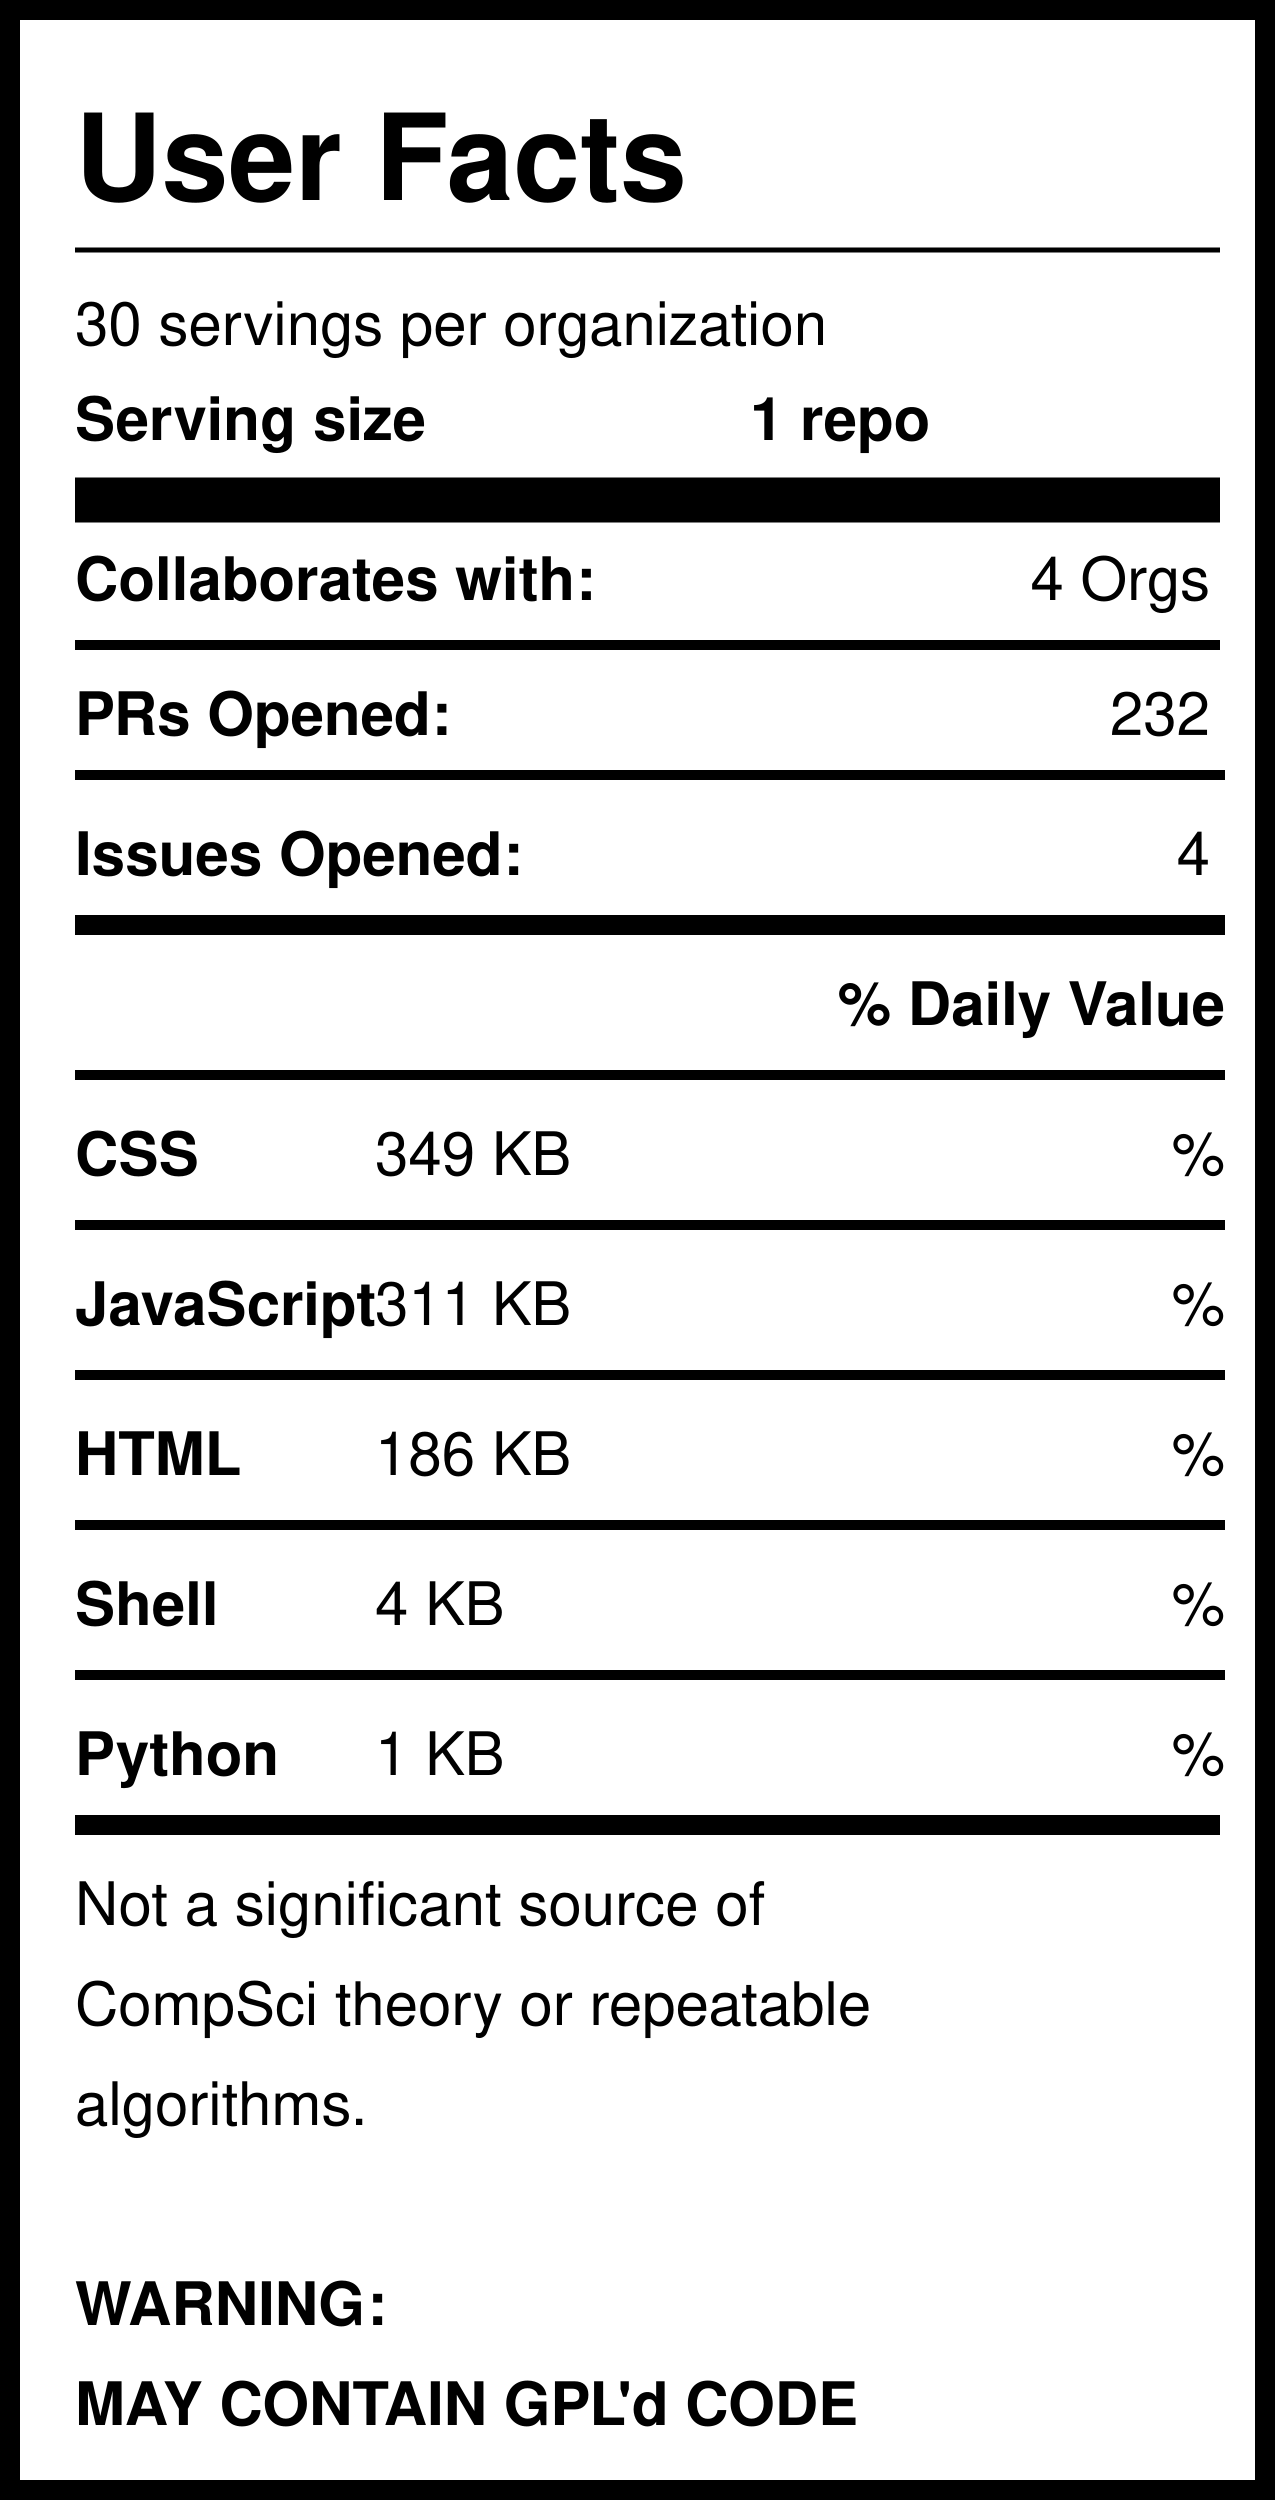
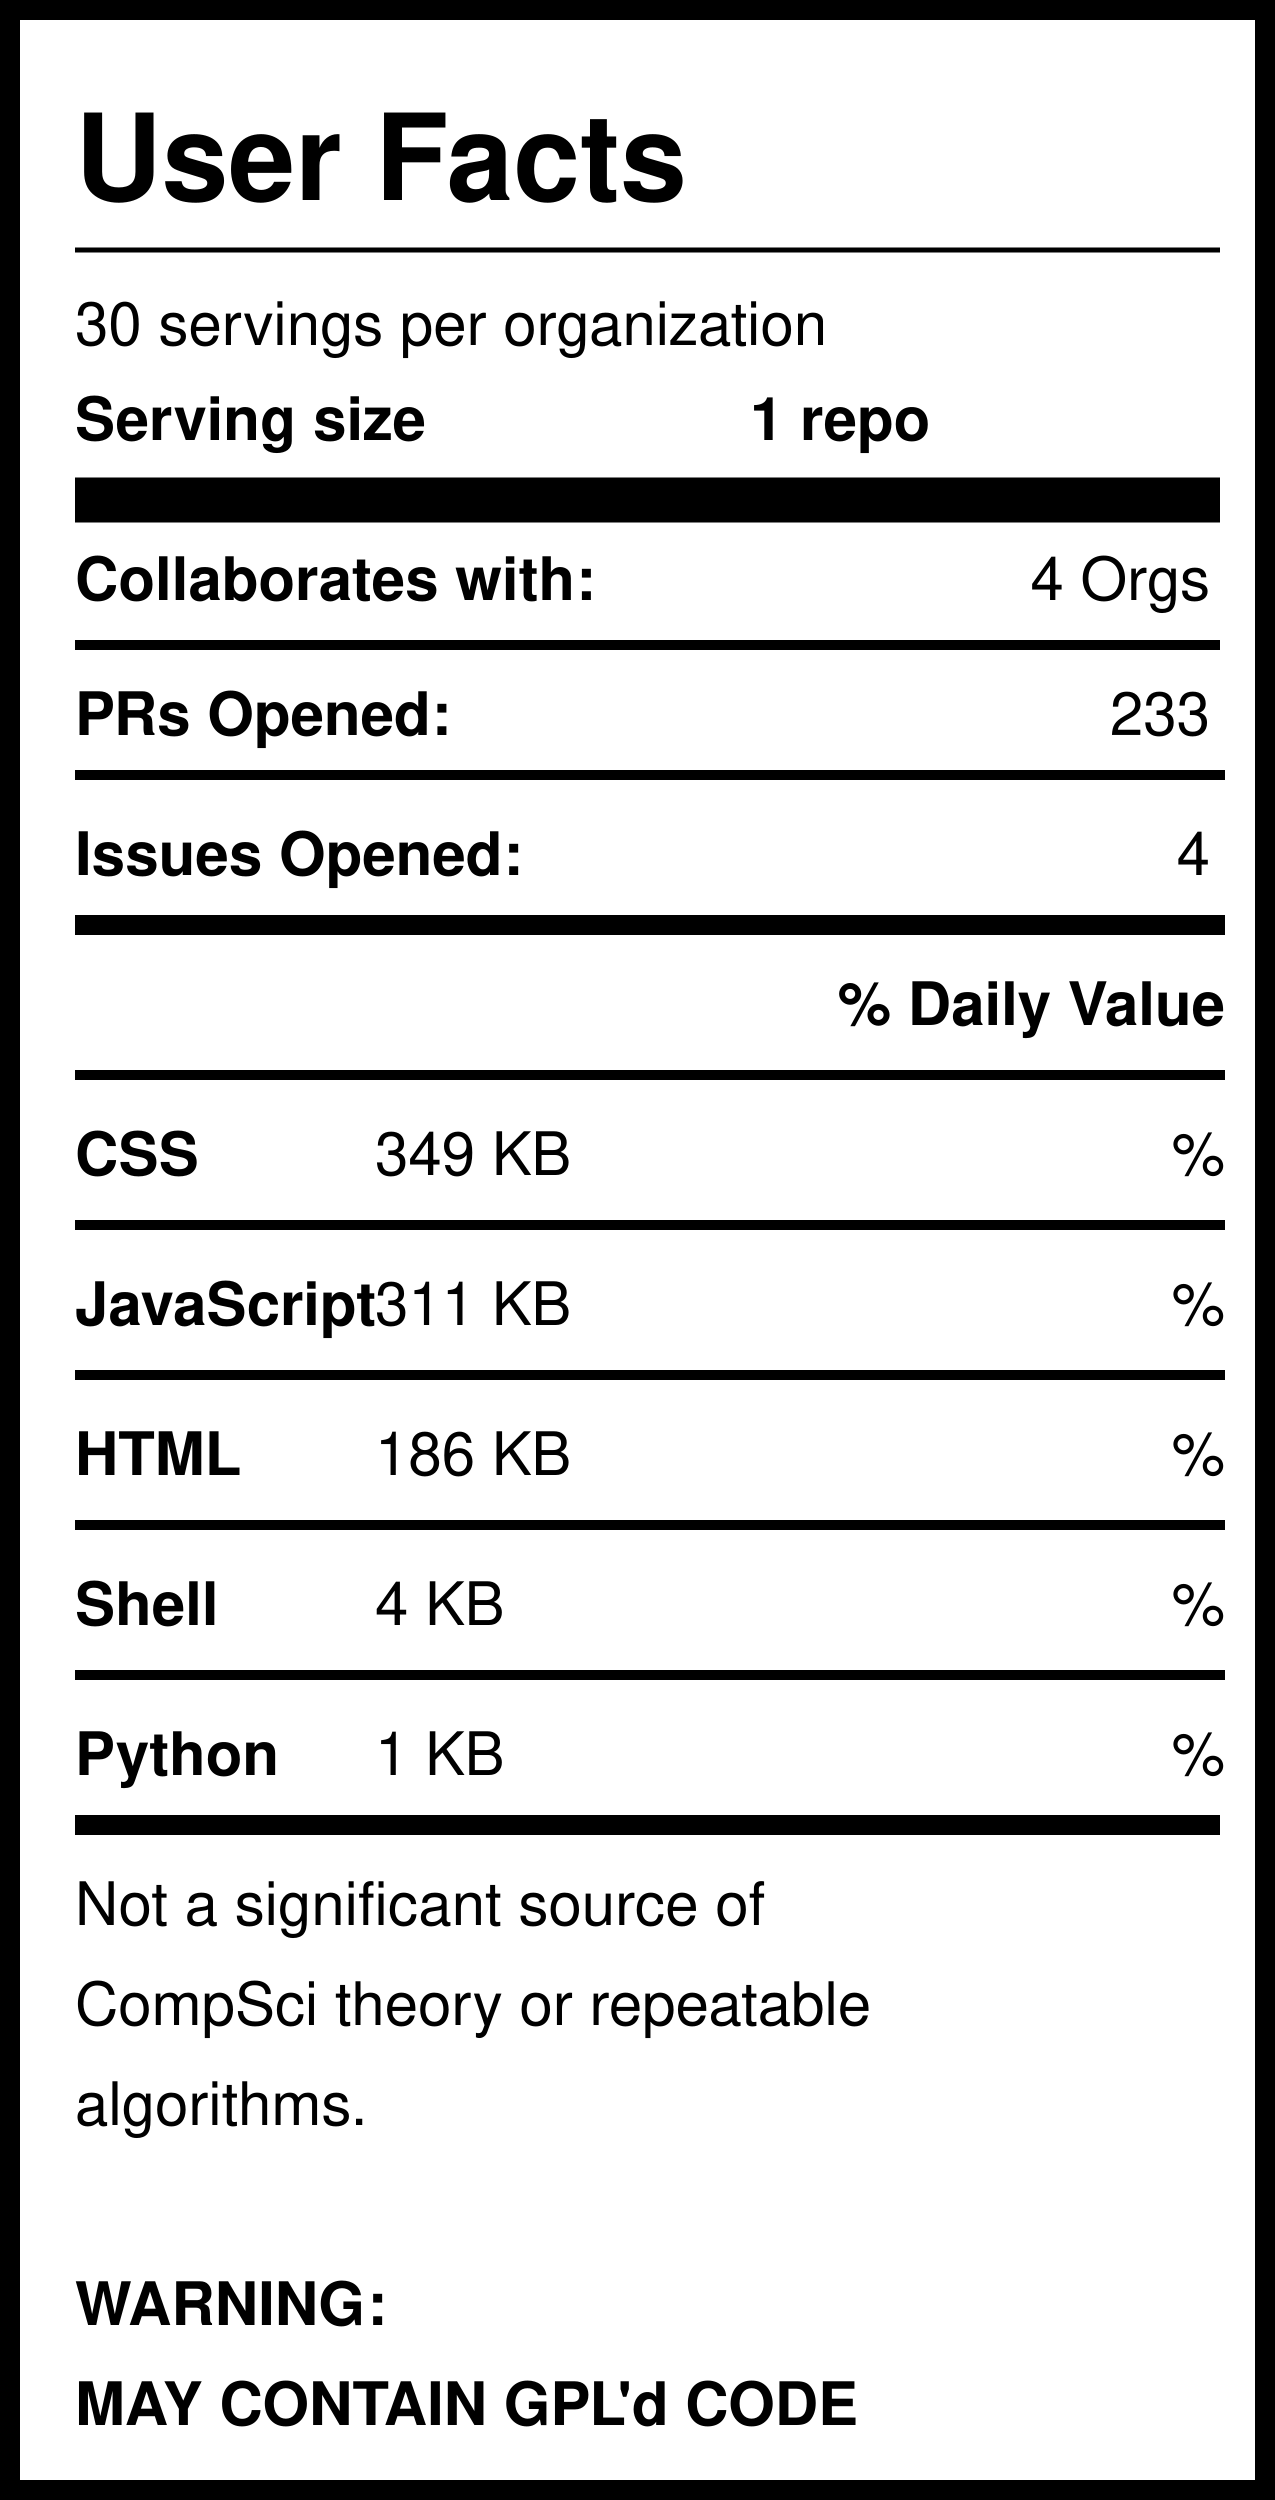
<svg xmlns="http://www.w3.org/2000/svg" version="1.1" width="255" height="500" style="background: white">
  <svg width="255" height="500">
    <rect width="255" height="500" style="fill:rgb(255,255,255);stroke-width:8;stroke:rgb(0,0,0)" />
    <text x="15" y="40" font-family="Helvetica" font-weight="bold" font-size="2em">User Facts</text>
    <line x1="15" y1="50" x2="244" y2="50" style="stroke:rgb(0,0,0);stroke-width:1" />
    <text x="15" y="69" font-family="Helvetica" lengthAdjust="spacingAndGlyphs">30 servings per organization</text>
    <text x="15" y="88" font-family="Helvetica" font-weight="bold" lengthAdjust="spacingAndGlyphs">Serving size</text>
    <text x="150" y="88" font-family="Helvetica" font-weight="bold" lengthAdjust="spacingAndGlyphs">1 repo</text>
    <line x1="15" y1="100" x2="244" y2="100" style="stroke:rgb(0,0,0);stroke-width:9" />
    <text x="15" y="120" font-family="Helvetica" font-weight="bold" lengthAdjust="spacingAndGlyphs">Collaborates with:</text>
    <text x="242" y="120" font-family="Helvetica" text-anchor="end" lengthAdjust="spacingAndGlyphs">4 Orgs</text>
    <line x1="15" y1="129" x2="244" y2="129" style="stroke:rgb(0,0,0);stroke-width:2" />
    <text x="15" y="147" font-family="Helvetica" font-weight="bold" lengthAdjust="spacingAndGlyphs">PRs Opened:</text>
-     <text x="242" y="147" font-family="Helvetica" text-anchor="end" lengthAdjust="spacingAndGlyphs">232</text>
+     <text x="242" y="147" font-family="Helvetica" text-anchor="end" lengthAdjust="spacingAndGlyphs">233</text>
    <text x="15" y="175" font-family="Helvetica" font-weight="bold" lengthAdjust="spacingAndGlyphs">Issues Opened:</text>
    <text x="242" y="175" font-family="Helvetica" lengthAdjust="spacingAndGlyphs" text-anchor="end">4</text>
    <line x1="15" y1="185" x2="245" y2="185" style="stroke:rgb(0,0,0);stroke-width:4" />
    <line x1="15" y1="155" x2="245" y2="155" style="stroke:rgb(0,0,0);stroke-width:2" />
    <text x="245" y="205" font-family="Helvetica" font-weight="bold" text-anchor="end" lengthAdjust="spacingAndGlyphs">% Daily Value</text>
    <line x1="15" y1="215" x2="245" y2="215" style="stroke:rgb(0,0,0);stroke-width:2" />
    <text x="15" y="235" font-family="Helvetica" font-weight="bold" lengthAdjust="spacingAndGlyphs">CSS</text>
    <text x="75" y="235" font-family="Helvetica" lengthAdjust="spacingAndGlyphs">349 KB</text>
    <text x="245" y="235" font-family="Helvetica" lengthAdjust="spacingAndGlyphs" text-anchor="end">%</text>
    <line x1="15" y1="245" x2="245" y2="245" style="stroke:rgb(0,0,0);stroke-width:2" />
    <text x="15" y="265" font-family="Helvetica" font-weight="bold" lengthAdjust="spacingAndGlyphs">JavaScript</text>
    <text x="75" y="265" font-family="Helvetica" lengthAdjust="spacingAndGlyphs">311 KB</text>
    <text x="245" y="265" font-family="Helvetica" lengthAdjust="spacingAndGlyphs" text-anchor="end">%</text>
    <line x1="15" y1="275" x2="245" y2="275" style="stroke:rgb(0,0,0);stroke-width:2" />
    <text x="15" y="295" font-family="Helvetica" font-weight="bold" lengthAdjust="spacingAndGlyphs">HTML</text>
    <text x="75" y="295" font-family="Helvetica" lengthAdjust="spacingAndGlyphs">186 KB</text>
    <text x="245" y="295" font-family="Helvetica" lengthAdjust="spacingAndGlyphs" text-anchor="end">%</text>
    <line x1="15" y1="305" x2="245" y2="305" style="stroke:rgb(0,0,0);stroke-width:2" />
    <text x="15" y="325" font-family="Helvetica" font-weight="bold" lengthAdjust="spacingAndGlyphs">Shell</text>
    <text x="75" y="325" font-family="Helvetica" lengthAdjust="spacingAndGlyphs">4 KB</text>
    <text x="245" y="325" font-family="Helvetica" lengthAdjust="spacingAndGlyphs" text-anchor="end">%</text>
    <line x1="15" y1="335" x2="245" y2="335" style="stroke:rgb(0,0,0);stroke-width:2" />
    <text x="15" y="355" font-family="Helvetica" font-weight="bold" lengthAdjust="spacingAndGlyphs">Python</text>
    <text x="75" y="355" font-family="Helvetica" lengthAdjust="spacingAndGlyphs">1 KB</text>
    <text x="245" y="355" font-family="Helvetica" lengthAdjust="spacingAndGlyphs" text-anchor="end">%</text>
    <line x1="15" y1="365" x2="244" y2="365" style="stroke:rgb(0,0,0);stroke-width:4" />
    <text id="Warning1" x="15" y="385" font-family="Helvetica" lengthAdjust="spacingAndGlyphs">Not a significant source of </text>
    <text id="Warning2" x="15" y="405" font-family="Helvetica" lengthAdjust="spacingAndGlyphs">CompSci theory or repeatable</text>
    <text id="Warning3" x="15" y="425" font-family="Helvetica" lengthAdjust="spacingAndGlyphs">algorithms. </text>
    <text id="GPL1" x="15" y="465" font-family="Helvetica" font-weight="bold" lengthAdjust="spacingAndGlyphs">WARNING:</text>
    <text id="GPL2" x="15" y="485" font-family="Helvetica" font-weight="bold" lengthAdjust="spacingAndGlyphs">MAY CONTAIN GPL'd CODE</text>
  </svg>
</svg>
